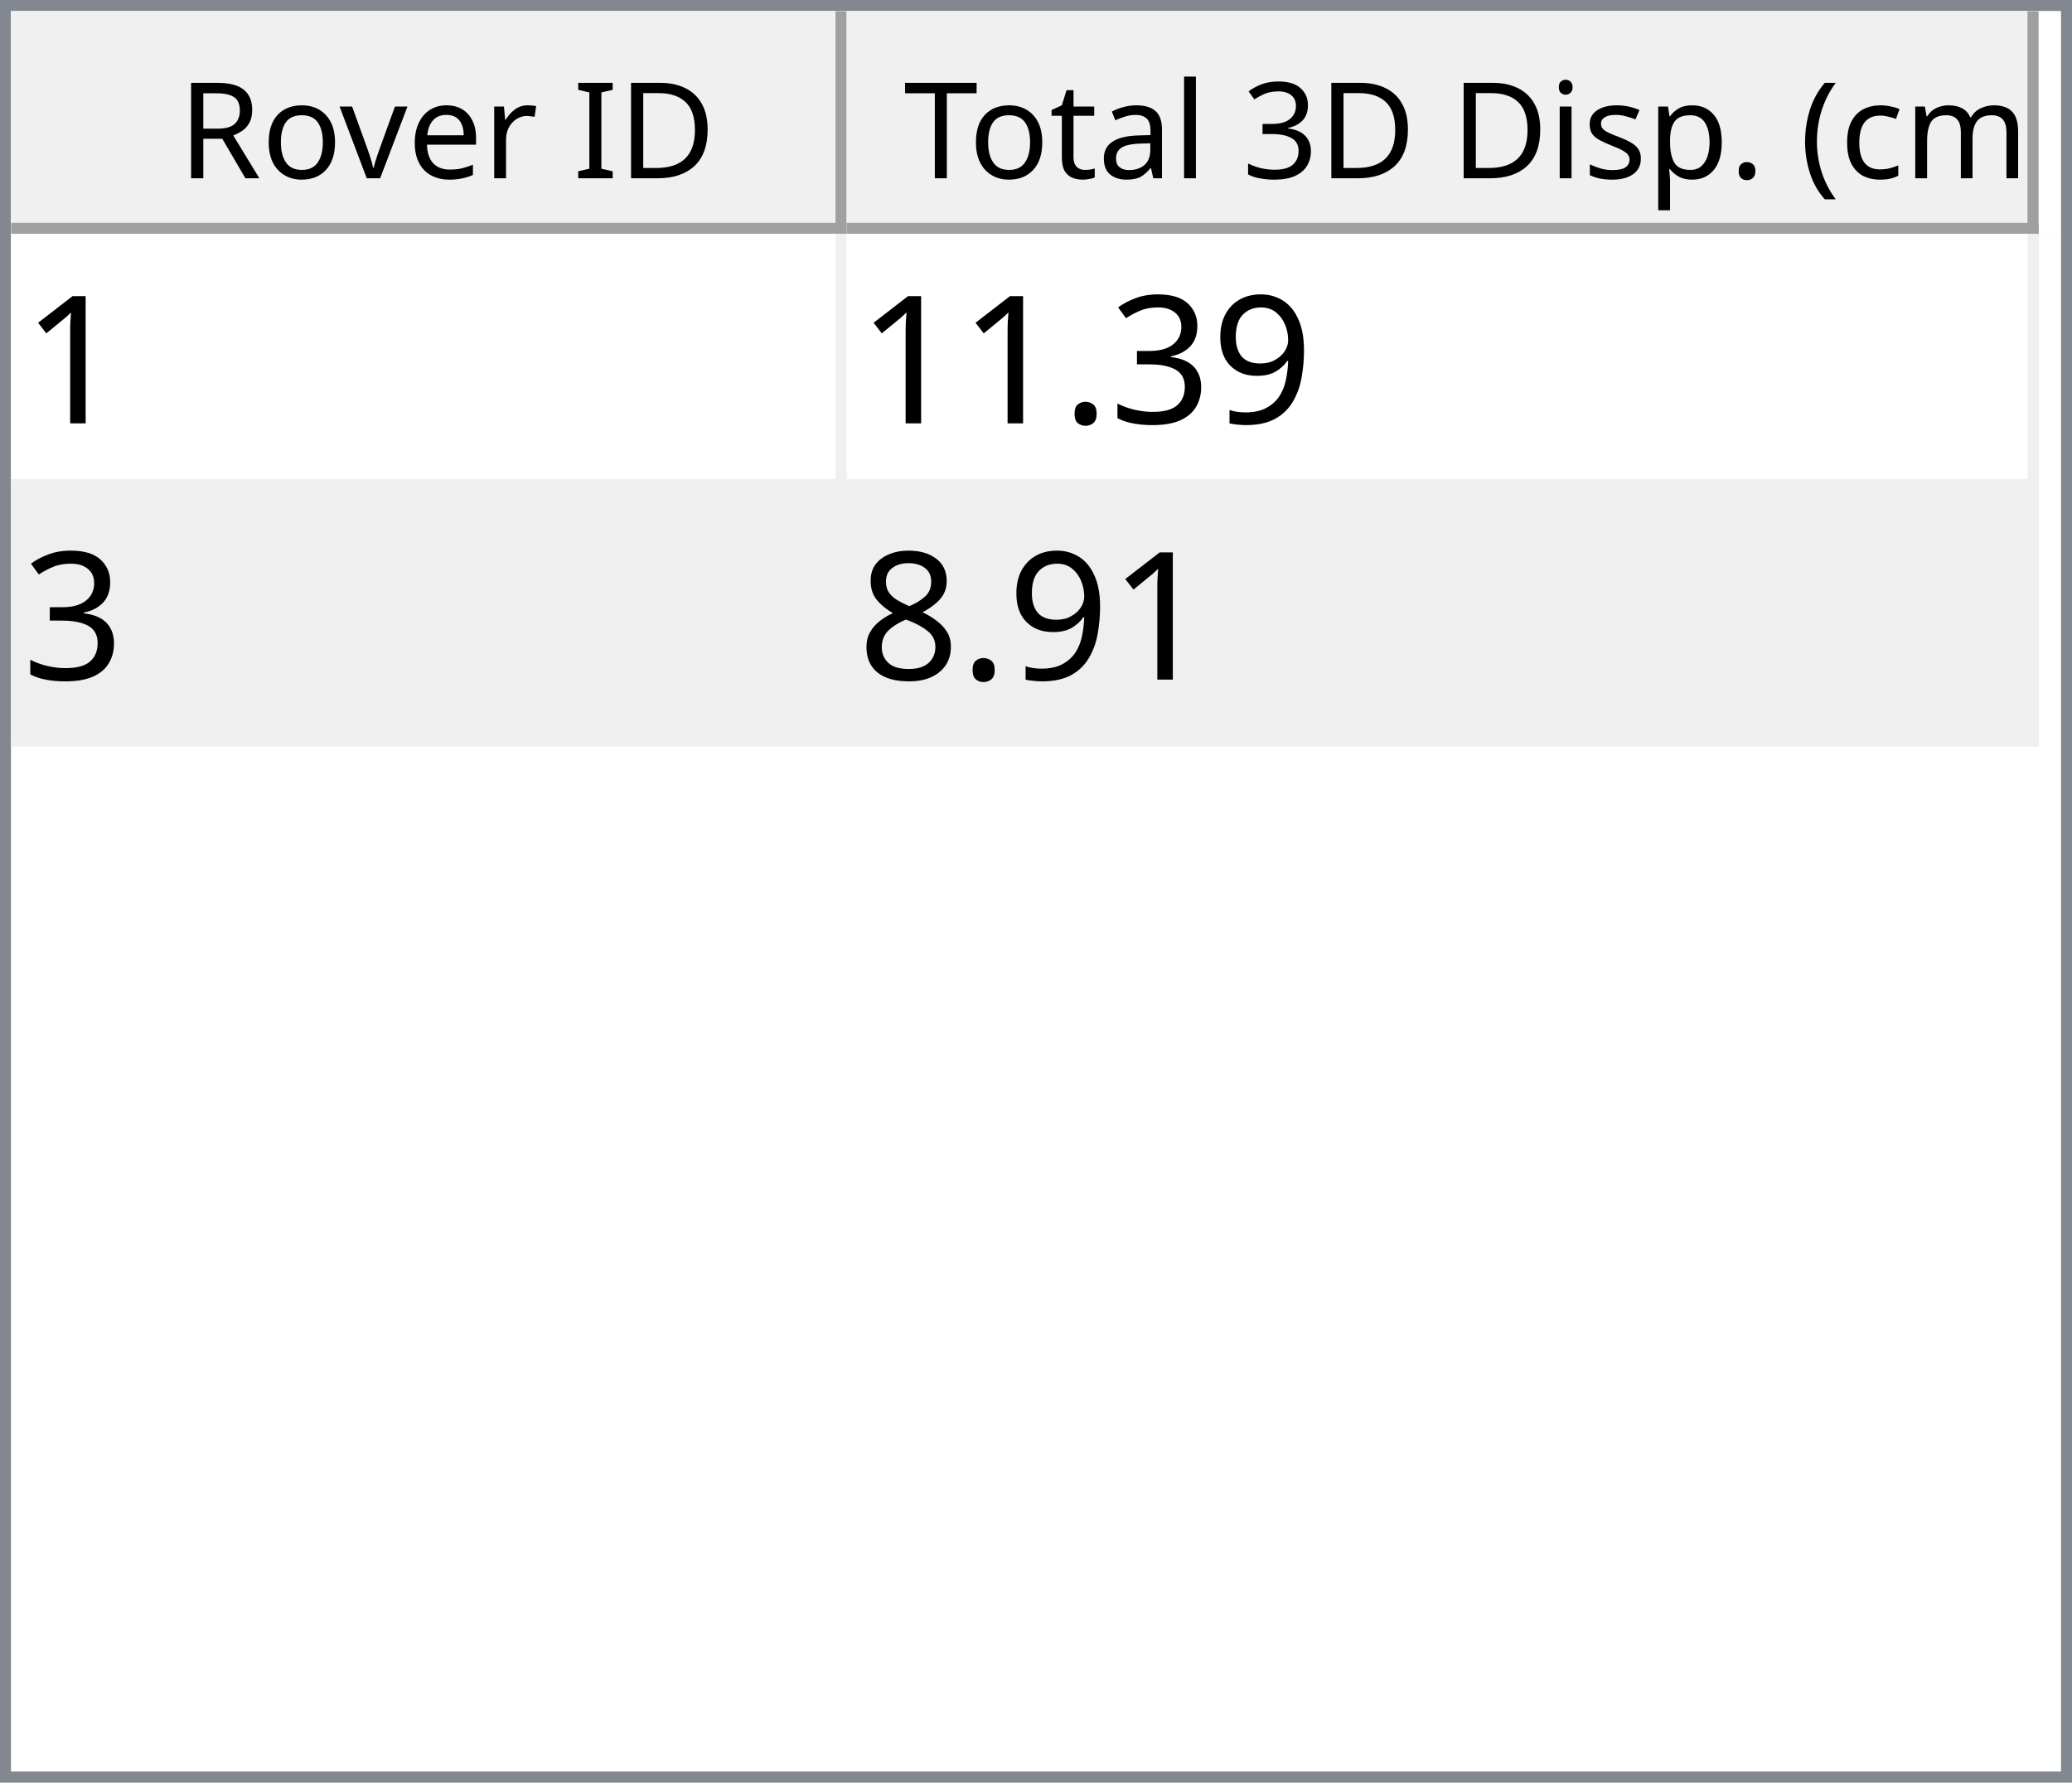
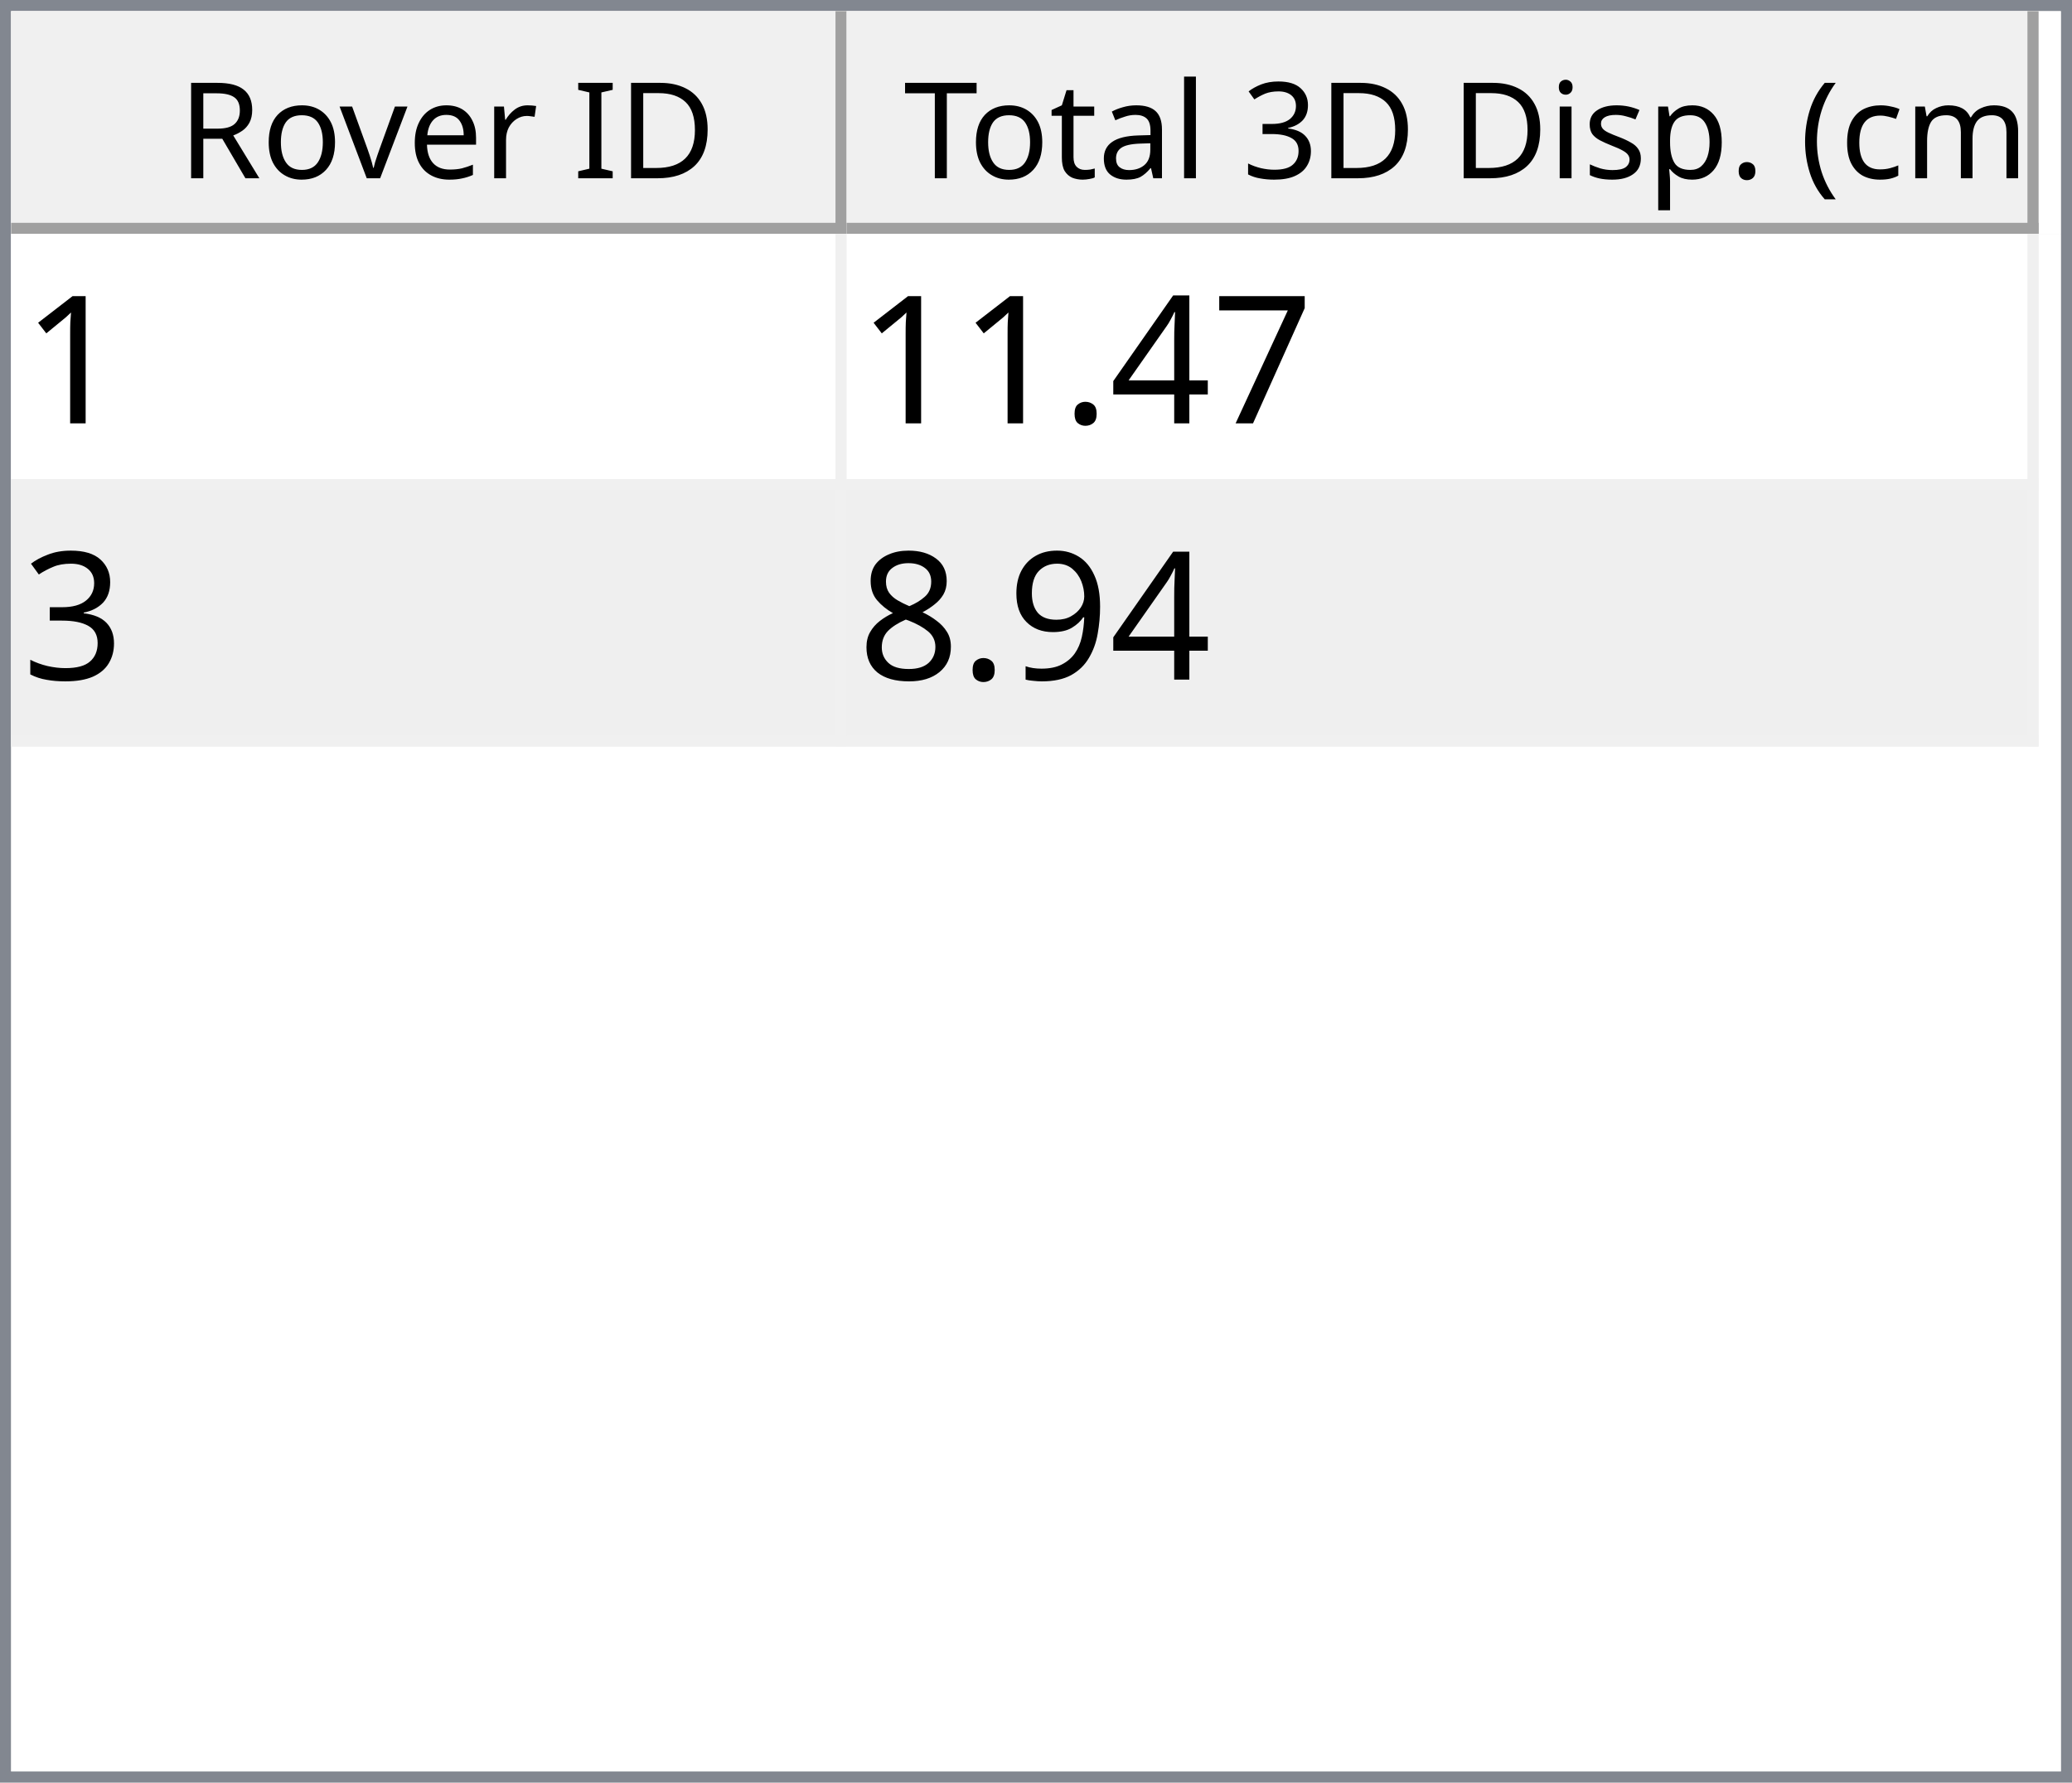
<svg xmlns="http://www.w3.org/2000/svg" style="fill-opacity:1; color-rendering:auto; color-interpolation:auto; text-rendering:auto; stroke:black; stroke-linecap:square; stroke-miterlimit:10; shape-rendering:auto; stroke-opacity:1; fill:black; stroke-dasharray:none; font-weight:normal; stroke-width:1; font-family:'Dialog'; font-style:normal; stroke-linejoin:miter; font-size:12px; stroke-dashoffset:0; image-rendering:auto;" width="186" height="160">
  <defs id="genericDefs" />
  <g>
    <defs id="defs1">
      <clipPath clipPathUnits="userSpaceOnUse" id="clipPath1">
        <path d="M0 0 L186 0 L186 160 L0 160 L0 0 Z" />
      </clipPath>
      <clipPath clipPathUnits="userSpaceOnUse" id="clipPath2">
        <path d="M0 0 L0 160 L186 160 L186 0 Z" />
      </clipPath>
      <clipPath clipPathUnits="userSpaceOnUse" id="clipPath3">
        <path d="M0 0 L0 20 L184 20 L184 0 Z" />
      </clipPath>
      <clipPath clipPathUnits="userSpaceOnUse" id="clipPath4">
        <path d="M0 0 L0 20 L75 20 L75 0 Z" />
      </clipPath>
      <clipPath clipPathUnits="userSpaceOnUse" id="clipPath5">
        <path d="M1 1 L1 19 L74 19 L74 1 Z" />
      </clipPath>
      <clipPath clipPathUnits="userSpaceOnUse" id="clipPath6">
        <path d="M0 0 L0 18 L73 18 L73 0 Z" />
      </clipPath>
      <clipPath clipPathUnits="userSpaceOnUse" id="clipPath7">
        <path d="M-0.5 -0.5 L-0.5 19.5 L74.5 19.5 L74.5 -0.5 Z" />
      </clipPath>
      <clipPath clipPathUnits="userSpaceOnUse" id="clipPath8">
        <path d="M0 0 L0 20 L107 20 L107 0 Z" />
      </clipPath>
      <clipPath clipPathUnits="userSpaceOnUse" id="clipPath9">
        <path d="M1 1 L1 19 L106 19 L106 1 Z" />
      </clipPath>
      <clipPath clipPathUnits="userSpaceOnUse" id="clipPath10">
        <path d="M0 0 L0 18 L105 18 L105 0 Z" />
      </clipPath>
      <clipPath clipPathUnits="userSpaceOnUse" id="clipPath11">
        <path d="M-0.5 -0.5 L-0.5 19.5 L106.5 19.5 L106.5 -0.5 Z" />
      </clipPath>
      <clipPath clipPathUnits="userSpaceOnUse" id="clipPath12">
        <path d="M0 0 L0 138 L184 138 L184 0 Z" />
      </clipPath>
      <clipPath clipPathUnits="userSpaceOnUse" id="clipPath13">
        <path d="M0 0 L0 46 L182 46 L182 0 Z" />
      </clipPath>
      <clipPath clipPathUnits="userSpaceOnUse" id="clipPath14">
        <path d="M-0.5 -0.5 L-0.5 45.5 L181.5 45.5 L181.5 -0.5 Z" />
      </clipPath>
      <clipPath clipPathUnits="userSpaceOnUse" id="clipPath15">
        <path d="M0 0 L0 22 L74 22 L74 0 Z" />
      </clipPath>
      <clipPath clipPathUnits="userSpaceOnUse" id="clipPath16">
        <path d="M0 0 L0 22 L106 22 L106 0 Z" />
      </clipPath>
      <font horiz-adv-x="64.551" id="font1">
        <font-face ascent="107.91" descent="25.098" units-per-em="100" style="font-style:normal; font-family:Segoe UI; font-weight:normal;" />
        <missing-glyph horiz-adv-x="64.551" d="M8.109 0 L8.109 68.266 L56.453 68.266 L56.453 0 L8.109 0 ZM15.328 7.234 L49.219 7.234 L49.219 61.031 L15.328 61.031 L15.328 7.234 Z" />
        <glyph unicode="D" horiz-adv-x="70.117" d="M9.188 0 L9.188 70.016 L28.516 70.016 Q65.531 70.016 65.531 35.891 Q65.531 19.672 55.25 9.836 Q44.969 0 27.734 0 L9.188 0 ZM17.391 62.594 L17.391 7.422 L27.828 7.422 Q41.609 7.422 49.273 14.797 Q56.938 22.172 56.938 35.688 Q56.938 62.594 28.328 62.594 L17.391 62.594 Z" />
        <glyph unicode="I" horiz-adv-x="26.611" d="M17.391 0 L9.188 0 L9.188 70.016 L17.391 70.016 L17.391 0 Z" />
        <glyph unicode=" " horiz-adv-x="27.393" d="" />
        <glyph unicode="r" horiz-adv-x="34.766" d="M34.188 41.891 Q32.078 43.5 28.125 43.5 Q23 43.5 19.555 38.672 Q16.109 33.844 16.109 25.484 L16.109 0 L8.109 0 L8.109 50 L16.109 50 L16.109 39.703 L16.312 39.703 Q18.016 44.969 21.531 47.922 Q25.047 50.875 29.391 50.875 Q32.516 50.875 34.188 50.203 L34.188 41.891 Z" />
        <glyph unicode="e" horiz-adv-x="52.295" d="M48.297 23 L12.984 23 Q13.188 14.656 17.484 10.109 Q21.781 5.562 29.297 5.562 Q37.75 5.562 44.828 11.141 L44.828 3.609 Q38.234 -1.172 27.391 -1.172 Q16.797 -1.172 10.742 5.641 Q4.688 12.453 4.688 24.812 Q4.688 36.469 11.305 43.82 Q17.922 51.172 27.734 51.172 Q37.547 51.172 42.922 44.828 Q48.297 38.484 48.297 27.203 L48.297 23 ZM40.094 29.781 Q40.047 36.719 36.75 40.578 Q33.453 44.438 27.594 44.438 Q21.922 44.438 17.969 40.383 Q14.016 36.328 13.094 29.781 L40.094 29.781 Z" />
        <glyph unicode="v" horiz-adv-x="47.9" d="M47.406 50 L27.484 0 L19.625 0 L0.688 50 L9.469 50 L22.172 13.672 Q23.578 9.672 23.922 6.688 L24.125 6.688 Q24.609 10.453 25.688 13.484 L38.969 50 L47.406 50 Z" />
        <glyph unicode="o" horiz-adv-x="58.594" d="M29 -1.172 Q17.922 -1.172 11.305 5.836 Q4.688 12.844 4.688 24.422 Q4.688 37.016 11.57 44.094 Q18.453 51.172 30.172 51.172 Q41.359 51.172 47.633 44.289 Q53.906 37.406 53.906 25.203 Q53.906 13.234 47.141 6.031 Q40.375 -1.172 29 -1.172 ZM29.594 44.438 Q21.875 44.438 17.383 39.188 Q12.891 33.938 12.891 24.703 Q12.891 15.828 17.43 10.695 Q21.969 5.562 29.594 5.562 Q37.359 5.562 41.531 10.594 Q45.703 15.625 45.703 24.906 Q45.703 34.281 41.531 39.359 Q37.359 44.438 29.594 44.438 Z" />
        <glyph unicode="R" horiz-adv-x="59.814" d="M59.375 0 L49.609 0 L37.891 19.625 Q36.281 22.359 34.766 24.289 Q33.25 26.219 31.664 27.438 Q30.078 28.656 28.25 29.219 Q26.422 29.781 24.125 29.781 L17.391 29.781 L17.391 0 L9.188 0 L9.188 70.016 L30.078 70.016 Q34.672 70.016 38.555 68.867 Q42.438 67.719 45.289 65.375 Q48.141 63.031 49.758 59.547 Q51.375 56.062 51.375 51.375 Q51.375 47.703 50.273 44.656 Q49.172 41.609 47.148 39.211 Q45.125 36.812 42.266 35.133 Q39.406 33.453 35.844 32.516 L35.844 32.328 Q37.594 31.547 38.891 30.547 Q40.188 29.547 41.359 28.18 Q42.531 26.812 43.68 25.078 Q44.828 23.344 46.234 21.047 L59.375 0 ZM17.391 62.594 L17.391 37.203 L28.516 37.203 Q31.594 37.203 34.203 38.133 Q36.812 39.062 38.719 40.797 Q40.625 42.531 41.703 45.047 Q42.781 47.562 42.781 50.688 Q42.781 56.297 39.141 59.445 Q35.5 62.594 28.609 62.594 L17.391 62.594 Z" />
        <glyph unicode=")" horiz-adv-x="30.176" d="M8.297 -15.922 L1.172 -15.922 Q16.406 2.344 16.406 26.812 Q16.406 51.469 1.078 70.016 L8.297 70.016 Q23.531 52.156 23.531 26.703 Q23.531 1.375 8.297 -15.922 Z" />
        <glyph unicode="m" horiz-adv-x="86.133" d="M79.109 0 L71.094 0 L71.094 28.719 Q71.094 37.016 68.531 40.727 Q65.969 44.438 59.906 44.438 Q54.781 44.438 51.195 39.75 Q47.609 35.062 47.609 28.516 L47.609 0 L39.594 0 L39.594 29.688 Q39.594 44.438 28.219 44.438 Q22.953 44.438 19.531 40.016 Q16.109 35.594 16.109 28.516 L16.109 0 L8.109 0 L8.109 50 L16.109 50 L16.109 42.094 L16.312 42.094 Q21.625 51.172 31.844 51.172 Q36.969 51.172 40.773 48.312 Q44.578 45.453 46 40.828 Q51.562 51.172 62.594 51.172 Q79.109 51.172 79.109 30.812 L79.109 0 Z" />
        <glyph unicode="c" horiz-adv-x="46.191" d="M42.188 2.297 Q36.422 -1.172 28.516 -1.172 Q17.828 -1.172 11.258 5.789 Q4.688 12.75 4.688 23.828 Q4.688 36.188 11.766 43.68 Q18.844 51.172 30.672 51.172 Q37.25 51.172 42.281 48.734 L42.281 40.531 Q36.719 44.438 30.375 44.438 Q22.703 44.438 17.797 38.945 Q12.891 33.453 12.891 24.516 Q12.891 15.719 17.508 10.641 Q22.125 5.562 29.891 5.562 Q36.422 5.562 42.188 9.906 L42.188 2.297 Z" />
        <glyph unicode="(" horiz-adv-x="30.176" d="M29.109 -15.922 L21.969 -15.922 Q6.844 1.375 6.844 26.703 Q6.844 52.156 21.969 70.016 L29.203 70.016 Q13.875 51.469 13.875 26.812 Q13.875 2.344 29.109 -15.922 Z" />
        <glyph unicode="." horiz-adv-x="21.68" d="M10.891 -1.078 Q8.641 -1.078 7.055 0.539 Q5.469 2.156 5.469 4.391 Q5.469 6.641 7.055 8.273 Q8.641 9.906 10.891 9.906 Q13.188 9.906 14.797 8.273 Q16.406 6.641 16.406 4.391 Q16.406 2.156 14.797 0.539 Q13.188 -1.078 10.891 -1.078 Z" />
        <glyph unicode="p" horiz-adv-x="58.789" d="M16.312 7.234 L16.109 7.234 L16.109 -23 L8.109 -23 L8.109 50 L16.109 50 L16.109 41.219 L16.312 41.219 Q22.219 51.172 33.594 51.172 Q43.266 51.172 48.688 44.461 Q54.109 37.75 54.109 26.469 Q54.109 13.922 48 6.375 Q41.891 -1.172 31.297 -1.172 Q21.578 -1.172 16.312 7.234 ZM16.109 27.391 L16.109 20.406 Q16.109 14.203 20.141 9.883 Q24.172 5.562 30.375 5.562 Q37.641 5.562 41.773 11.133 Q45.906 16.703 45.906 26.609 Q45.906 34.969 42.047 39.703 Q38.188 44.438 31.594 44.438 Q24.609 44.438 20.359 39.578 Q16.109 34.719 16.109 27.391 Z" />
        <glyph unicode="s" horiz-adv-x="42.432" d="M5.078 1.812 L5.078 10.406 Q11.625 5.562 19.484 5.562 Q30.031 5.562 30.031 12.594 Q30.031 14.594 29.125 15.992 Q28.219 17.391 26.68 18.461 Q25.141 19.531 23.07 20.383 Q21 21.234 18.609 22.172 Q15.281 23.484 12.766 24.828 Q10.25 26.172 8.57 27.859 Q6.891 29.547 6.031 31.695 Q5.172 33.844 5.172 36.719 Q5.172 40.234 6.789 42.945 Q8.406 45.656 11.086 47.484 Q13.766 49.312 17.211 50.242 Q20.656 51.172 24.312 51.172 Q30.812 51.172 35.938 48.922 L35.938 40.828 Q30.422 44.438 23.25 44.438 Q21 44.438 19.195 43.922 Q17.391 43.406 16.094 42.477 Q14.797 41.547 14.086 40.258 Q13.375 38.969 13.375 37.406 Q13.375 35.453 14.086 34.133 Q14.797 32.812 16.164 31.789 Q17.531 30.766 19.484 29.938 Q21.438 29.109 23.922 28.125 Q27.25 26.859 29.883 25.516 Q32.516 24.172 34.375 22.484 Q36.234 20.797 37.234 18.602 Q38.234 16.406 38.234 13.375 Q38.234 9.672 36.602 6.938 Q34.969 4.203 32.234 2.398 Q29.5 0.594 25.93 -0.289 Q22.359 -1.172 18.453 -1.172 Q10.75 -1.172 5.078 1.812 Z" />
        <glyph unicode="i" horiz-adv-x="24.219" d="M12.203 62.703 Q10.062 62.703 8.547 64.164 Q7.031 65.625 7.031 67.875 Q7.031 70.125 8.547 71.609 Q10.062 73.094 12.203 73.094 Q14.406 73.094 15.945 71.609 Q17.484 70.125 17.484 67.875 Q17.484 65.719 15.945 64.211 Q14.406 62.703 12.203 62.703 ZM16.109 0 L8.109 0 L8.109 50 L16.109 50 L16.109 0 Z" />
        <glyph unicode="3" horiz-adv-x="53.906" d="M46.531 19.828 Q46.531 15.094 44.75 11.211 Q42.969 7.328 39.719 4.57 Q36.469 1.812 31.93 0.297 Q27.391 -1.219 21.922 -1.219 Q11.922 -1.219 6 2.594 L6 11.188 Q13.094 5.609 22.219 5.609 Q25.875 5.609 28.828 6.539 Q31.781 7.469 33.906 9.227 Q36.031 10.984 37.18 13.477 Q38.328 15.969 38.328 19.094 Q38.328 32.812 18.797 32.812 L12.984 32.812 L12.984 39.594 L18.5 39.594 Q35.797 39.594 35.797 52.484 Q35.797 64.406 22.609 64.406 Q15.188 64.406 8.688 59.422 L8.688 67.188 Q15.375 71.188 24.609 71.188 Q29 71.188 32.57 69.969 Q36.141 68.75 38.68 66.555 Q41.219 64.359 42.609 61.281 Q44 58.203 44 54.5 Q44 40.672 30.031 36.719 L30.031 36.531 Q33.594 36.141 36.625 34.797 Q39.656 33.453 41.852 31.305 Q44.047 29.156 45.289 26.25 Q46.531 23.344 46.531 19.828 Z" />
        <glyph unicode="l" horiz-adv-x="24.219" d="M16.109 0 L8.109 0 L8.109 74.031 L16.109 74.031 L16.109 0 Z" />
        <glyph unicode="a" horiz-adv-x="50.879" d="M43.891 0 L35.891 0 L35.891 7.812 L35.688 7.812 Q30.469 -1.172 20.312 -1.172 Q12.844 -1.172 8.617 2.781 Q4.391 6.734 4.391 13.281 Q4.391 27.297 20.906 29.594 L35.891 31.688 Q35.891 44.438 25.594 44.438 Q16.547 44.438 9.281 38.281 L9.281 46.484 Q16.656 51.172 26.266 51.172 Q43.891 51.172 43.891 32.516 L43.891 0 ZM35.891 25.297 L23.828 23.641 Q18.266 22.859 15.43 20.875 Q12.594 18.891 12.594 13.875 Q12.594 10.203 15.211 7.883 Q17.828 5.562 22.172 5.562 Q28.125 5.562 32.008 9.742 Q35.891 13.922 35.891 20.312 L35.891 25.297 Z" />
        <glyph unicode="t" horiz-adv-x="33.887" d="M31.297 0.484 Q28.469 -1.078 23.828 -1.078 Q10.688 -1.078 10.688 13.578 L10.688 43.172 L2.094 43.172 L2.094 50 L10.688 50 L10.688 62.203 L18.703 64.797 L18.703 50 L31.297 50 L31.297 43.172 L18.703 43.172 L18.703 14.984 Q18.703 9.969 20.414 7.82 Q22.125 5.672 26.078 5.672 Q29.109 5.672 31.297 7.328 L31.297 0.484 Z" />
        <glyph unicode="T" horiz-adv-x="52.393" d="M50.594 62.594 L30.375 62.594 L30.375 0 L22.172 0 L22.172 62.594 L2 62.594 L2 70.016 L50.594 70.016 L50.594 62.594 Z" />
      </font>
      <font horiz-adv-x="75.0" id="font2">
        <font-face ascent="100.537" descent="21.973" units-per-em="100" style="font-style:normal; font-family:sans-serif; font-weight:normal;" />
        <missing-glyph horiz-adv-x="75.0" d="M12.5 0 L12.5 62.5 L62.5 62.5 L62.5 0 L12.5 0 ZM14.062 1.562 L60.938 1.562 L60.938 60.938 L14.062 60.938 L14.062 1.562 Z" />
        <glyph unicode="1" horiz-adv-x="55.615" d="M37.25 0 L28.469 0 L28.469 56 Q25.297 52.984 20.141 49.953 Q14.984 46.922 10.891 45.406 L10.891 53.906 Q18.266 57.375 23.781 62.305 Q29.297 67.234 31.594 71.875 L37.25 71.875 L37.25 0 Z" />
+         <glyph unicode="7" horiz-adv-x="55.615" d="M4.734 62.203 L4.734 70.656 L51.078 70.656 L51.078 63.812 Q44.234 56.547 37.523 44.484 Q30.812 32.422 27.156 19.672 Q24.516 10.688 23.781 0 L14.75 0 Q14.891 8.453 18.062 20.414 Q21.234 32.375 27.172 43.484 Q33.109 54.594 39.797 62.203 L4.734 62.203 Z" />
+         <glyph unicode="4" horiz-adv-x="55.615" d="M32.328 0 L32.328 17.141 L1.266 17.141 L1.266 25.203 L33.938 71.578 L41.109 71.578 L41.109 25.203 L50.781 25.203 L50.781 17.141 L41.109 17.141 L41.109 0 L32.328 0 ZM32.328 25.203 L32.328 57.469 L9.906 25.203 L32.328 25.203 Z" />
+         <glyph unicode="." horiz-adv-x="27.783" d="M9.078 0 L9.078 10.016 L19.094 10.016 L19.094 0 L9.078 0 Z" />
+         <glyph unicode="3" horiz-adv-x="55.615" d="M4.203 18.891 L12.984 20.062 Q14.5 12.594 18.141 9.297 Q21.781 6 27 6 Q33.203 6 37.477 10.297 Q41.75 14.594 41.75 20.953 Q41.75 27 37.797 30.93 Q33.844 34.859 27.734 34.859 Q25.25 34.859 21.531 33.891 L22.516 41.609 Q23.391 41.5 23.922 41.5 Q29.547 41.5 34.039 44.43 Q38.531 47.359 38.531 53.469 Q38.531 58.297 35.258 61.477 Q31.984 64.656 26.812 64.656 Q21.688 64.656 18.266 61.43 Q14.844 58.203 13.875 51.766 L5.078 53.328 Q6.688 62.156 12.398 67.016 Q18.109 71.875 26.609 71.875 Q32.469 71.875 37.398 69.359 Q42.328 66.844 44.945 62.5 Q47.562 58.156 47.562 53.266 Q47.562 48.641 45.07 44.828 Q42.578 41.016 37.703 38.766 Q44.047 37.312 47.562 32.695 Q51.078 28.078 51.078 21.141 Q51.078 11.766 44.242 5.25 Q37.406 -1.266 26.953 -1.266 Q17.531 -1.266 11.305 4.352 Q5.078 9.969 4.203 18.891 Z" />
        <glyph unicode="9" horiz-adv-x="55.615" d="M5.469 16.547 L13.922 17.328 Q14.984 11.375 18.016 8.688 Q21.047 6 25.781 6 Q29.828 6 32.883 7.859 Q35.938 9.719 37.891 12.82 Q39.844 15.922 41.164 21.195 Q42.484 26.469 42.484 31.938 Q42.484 32.516 42.438 33.688 Q39.797 29.5 35.234 26.883 Q30.672 24.266 25.344 24.266 Q16.453 24.266 10.305 30.711 Q4.156 37.156 4.156 47.703 Q4.156 58.594 10.578 65.234 Q17 71.875 26.656 71.875 Q33.641 71.875 39.43 68.117 Q45.219 64.359 48.219 57.398 Q51.219 50.438 51.219 37.25 Q51.219 23.531 48.242 15.406 Q45.266 7.281 39.383 3.031 Q33.5 -1.219 25.594 -1.219 Q17.188 -1.219 11.867 3.445 Q6.547 8.109 5.469 16.547 ZM41.453 48.141 Q41.453 55.719 37.43 60.156 Q33.406 64.594 27.734 64.594 Q21.875 64.594 17.531 59.812 Q13.188 55.031 13.188 47.406 Q13.188 40.578 17.312 36.305 Q21.438 32.031 27.484 32.031 Q33.594 32.031 37.523 36.305 Q41.453 40.578 41.453 48.141 Z" />
-         <glyph unicode="3" horiz-adv-x="55.615" d="M4.203 18.891 L12.984 20.062 Q14.5 12.594 18.141 9.297 Q21.781 6 27 6 Q33.203 6 37.477 10.297 Q41.75 14.594 41.75 20.953 Q41.75 27 37.797 30.93 Q33.844 34.859 27.734 34.859 Q25.25 34.859 21.531 33.891 L22.516 41.609 Q23.391 41.5 23.922 41.5 Q29.547 41.5 34.039 44.43 Q38.531 47.359 38.531 53.469 Q38.531 58.297 35.258 61.477 Q31.984 64.656 26.812 64.656 Q21.688 64.656 18.266 61.43 Q14.844 58.203 13.875 51.766 L5.078 53.328 Q6.688 62.156 12.398 67.016 Q18.109 71.875 26.609 71.875 Q32.469 71.875 37.398 69.359 Q42.328 66.844 44.945 62.5 Q47.562 58.156 47.562 53.266 Q47.562 48.641 45.07 44.828 Q42.578 41.016 37.703 38.766 Q44.047 37.312 47.562 32.695 Q51.078 28.078 51.078 21.141 Q51.078 11.766 44.242 5.25 Q37.406 -1.266 26.953 -1.266 Q17.531 -1.266 11.305 4.352 Q5.078 9.969 4.203 18.891 Z" />
-         <glyph unicode="." horiz-adv-x="27.783" d="M9.078 0 L9.078 10.016 L19.094 10.016 L19.094 0 L9.078 0 Z" />
        <glyph unicode="8" horiz-adv-x="55.615" d="M17.672 38.812 Q12.203 40.828 9.57 44.539 Q6.938 48.25 6.938 53.422 Q6.938 61.234 12.555 66.555 Q18.172 71.875 27.484 71.875 Q36.859 71.875 42.578 66.43 Q48.297 60.984 48.297 53.172 Q48.297 48.188 45.68 44.508 Q43.062 40.828 37.75 38.812 Q44.344 36.672 47.781 31.883 Q51.219 27.094 51.219 20.453 Q51.219 11.281 44.727 5.031 Q38.234 -1.219 27.641 -1.219 Q17.047 -1.219 10.547 5.055 Q4.047 11.328 4.047 20.703 Q4.047 27.688 7.594 32.398 Q11.141 37.109 17.672 38.812 ZM15.922 53.719 Q15.922 48.641 19.195 45.414 Q22.469 42.188 27.688 42.188 Q32.766 42.188 36.016 45.383 Q39.266 48.578 39.266 53.219 Q39.266 58.062 35.914 61.359 Q32.562 64.656 27.594 64.656 Q22.562 64.656 19.242 61.43 Q15.922 58.203 15.922 53.719 ZM13.094 20.656 Q13.094 16.891 14.875 13.375 Q16.656 9.859 20.172 7.93 Q23.688 6 27.734 6 Q34.031 6 38.133 10.055 Q42.234 14.109 42.234 20.359 Q42.234 26.703 38.016 30.859 Q33.797 35.016 27.438 35.016 Q21.234 35.016 17.164 30.914 Q13.094 26.812 13.094 20.656 Z" />
      </font>
    </defs>
    <g style="fill:white; stroke:white;">
      <rect x="0" y="0" width="186" style="clip-path:url(#clipPath1); stroke:none;" height="160" />
    </g>
    <g style="fill:white; text-rendering:optimizeSpeed; color-rendering:optimizeSpeed; image-rendering:optimizeSpeed; shape-rendering:crispEdges; stroke:white; color-interpolation:sRGB;">
      <rect x="0" width="186" height="160" y="0" style="stroke:none;" />
      <path style="stroke:none;" d="M0 160 L186 160 L186 0 L0 0 Z" />
    </g>
    <g style="fill:rgb(240,240,240); font-family:'Segoe UI'; stroke:rgb(240,240,240);">
      <rect x="0" y="0" width="186" style="clip-path:url(#clipPath2); stroke:none;" height="160" />
    </g>
    <g style="fill:rgb(130,135,144); font-family:'Segoe UI'; stroke:rgb(130,135,144);">
      <path d="M0 0 L186 0 L186 160 L0 160 L0 0 ZM1 1 L185 1 L185 159 L1 159 L1 1 Z" style="fill-rule:evenodd; clip-path:url(#clipPath2); stroke:none;" />
    </g>
    <g style="fill:white; font-family:'Segoe UI'; stroke:white;" transform="translate(1,1)">
      <rect x="0" y="0" width="184" style="clip-path:url(#clipPath3); stroke:none;" height="20" />
    </g>
    <g style="fill:rgb(240,240,240); font-family:'Segoe UI'; stroke:rgb(240,240,240);" transform="translate(1,1)">
      <rect x="0" y="0" width="75" style="clip-path:url(#clipPath4); stroke:none;" height="20" />
    </g>
    <g style="font-family:'Segoe UI';" transform="translate(2,2)">
      <text x="14" xml:space="preserve" y="14" style="clip-path:url(#clipPath6); stroke:none;">Rover ID</text>
    </g>
    <g style="fill:rgb(160,160,160); font-family:'Segoe UI'; stroke:rgb(160,160,160); stroke-linejoin:bevel;" transform="translate(1.5,1.5)">
      <line x1="74" x2="74" y1="0" style="fill:none; clip-path:url(#clipPath7);" y2="19" />
    </g>
    <g style="fill:rgb(160,160,160); font-family:'Segoe UI'; stroke:rgb(160,160,160); stroke-linejoin:bevel;" transform="matrix(1,0,0,1,1,1) translate(0.5,0.5)">
      <line x1="0" x2="74" y1="19" style="fill:none; clip-path:url(#clipPath7);" y2="19" />
    </g>
    <g style="fill:rgb(240,240,240); font-family:'Segoe UI'; stroke:rgb(240,240,240);" transform="translate(76,1)">
      <rect x="0" y="0" width="107" style="clip-path:url(#clipPath8); stroke:none;" height="20" />
    </g>
    <g style="font-family:'Segoe UI';" transform="translate(77,2)">
      <text x="1" xml:space="preserve" y="14" style="clip-path:url(#clipPath10); stroke:none;"> Total 3D Disp. (cm)</text>
    </g>
    <g style="fill:rgb(160,160,160); font-family:'Segoe UI'; stroke:rgb(160,160,160); stroke-linejoin:bevel;" transform="translate(76.5,1.5)">
      <line x1="106" x2="106" y1="0" style="fill:none; clip-path:url(#clipPath11);" y2="19" />
    </g>
    <g style="fill:rgb(160,160,160); font-family:'Segoe UI'; stroke:rgb(160,160,160); stroke-linejoin:bevel;" transform="matrix(1,0,0,1,76,1) translate(0.5,0.5)">
      <line x1="0" x2="106" y1="19" style="fill:none; clip-path:url(#clipPath11);" y2="19" />
    </g>
    <g style="fill:white; font-family:'Segoe UI'; stroke:white;" transform="translate(1,21)">
      <rect x="0" y="0" width="184" style="clip-path:url(#clipPath12); stroke:none;" height="138" />
    </g>
    <g style="fill:rgb(240,240,240); font-size:16px; font-family:sans-serif; stroke:rgb(240,240,240);" transform="translate(1,21)">
      <rect x="0" y="0" width="182" style="clip-path:url(#clipPath13); stroke:none;" height="46" />
      <line transform="translate(0.5,0.5)" x1="0" x2="181" y1="22" style="clip-path:url(#clipPath14); fill:none; stroke-linejoin:bevel;" y2="22" />
    </g>
    <g transform="matrix(1,0,0,1,1,21) translate(0.5,0.5)" style="fill:rgb(240,240,240); font-size:16px; font-family:sans-serif; stroke:rgb(240,240,240); stroke-linejoin:bevel;">
      <line x1="0" x2="181" y1="45" style="fill:none; clip-path:url(#clipPath14);" y2="45" />
    </g>
    <g transform="matrix(1,0,0,1,1,21) translate(0.5,0.5)" style="fill:rgb(240,240,240); font-size:16px; font-family:sans-serif; stroke:rgb(240,240,240); stroke-linejoin:bevel;">
      <line x1="74" x2="74" y1="0" style="fill:none; clip-path:url(#clipPath14);" y2="45" />
    </g>
    <g transform="matrix(1,0,0,1,1,21) translate(0.5,0.5)" style="fill:rgb(240,240,240); font-size:16px; font-family:sans-serif; stroke:rgb(240,240,240); stroke-linejoin:bevel;">
      <line x1="181" x2="181" y1="0" style="fill:none; clip-path:url(#clipPath14);" y2="45" />
    </g>
    <g style="fill:white; font-size:16px; font-family:sans-serif; stroke:white;" transform="matrix(1,0,0,1,1,21)">
      <rect x="0" y="0" width="74" style="clip-path:url(#clipPath15); stroke:none;" height="22" />
      <text x="1" y="17" style="fill:black; clip-path:url(#clipPath15); stroke:none;" xml:space="preserve">1</text>
    </g>
    <g style="fill:white; font-size:16px; font-family:sans-serif; stroke:white;" transform="matrix(1,0,0,1,1,21) translate(75,0)">
      <rect x="0" y="0" width="106" style="clip-path:url(#clipPath16); stroke:none;" height="22" />
-       <text x="1" y="17" style="fill:black; clip-path:url(#clipPath16); stroke:none;" xml:space="preserve">11.39</text>
+       <text x="1" y="17" style="fill:black; clip-path:url(#clipPath16); stroke:none;" xml:space="preserve">11.47</text>
    </g>
    <g style="fill:rgb(239,239,239); font-size:16px; font-family:sans-serif; stroke:rgb(239,239,239);" transform="matrix(1,0,0,1,1,21) translate(0,23)">
      <rect x="0" y="0" width="74" style="clip-path:url(#clipPath15); stroke:none;" height="22" />
      <text x="1" y="17" style="fill:black; clip-path:url(#clipPath15); stroke:none;" xml:space="preserve">3</text>
    </g>
    <g style="fill:rgb(239,239,239); font-size:16px; font-family:sans-serif; stroke:rgb(239,239,239);" transform="matrix(1,0,0,1,1,21) translate(75,23)">
      <rect x="0" y="0" width="106" style="clip-path:url(#clipPath16); stroke:none;" height="22" />
-       <text x="1" y="17" style="fill:black; clip-path:url(#clipPath16); stroke:none;" xml:space="preserve">8.91</text>
+       <text x="1" y="17" style="fill:black; clip-path:url(#clipPath16); stroke:none;" xml:space="preserve">8.94</text>
    </g>
  </g>
</svg>
